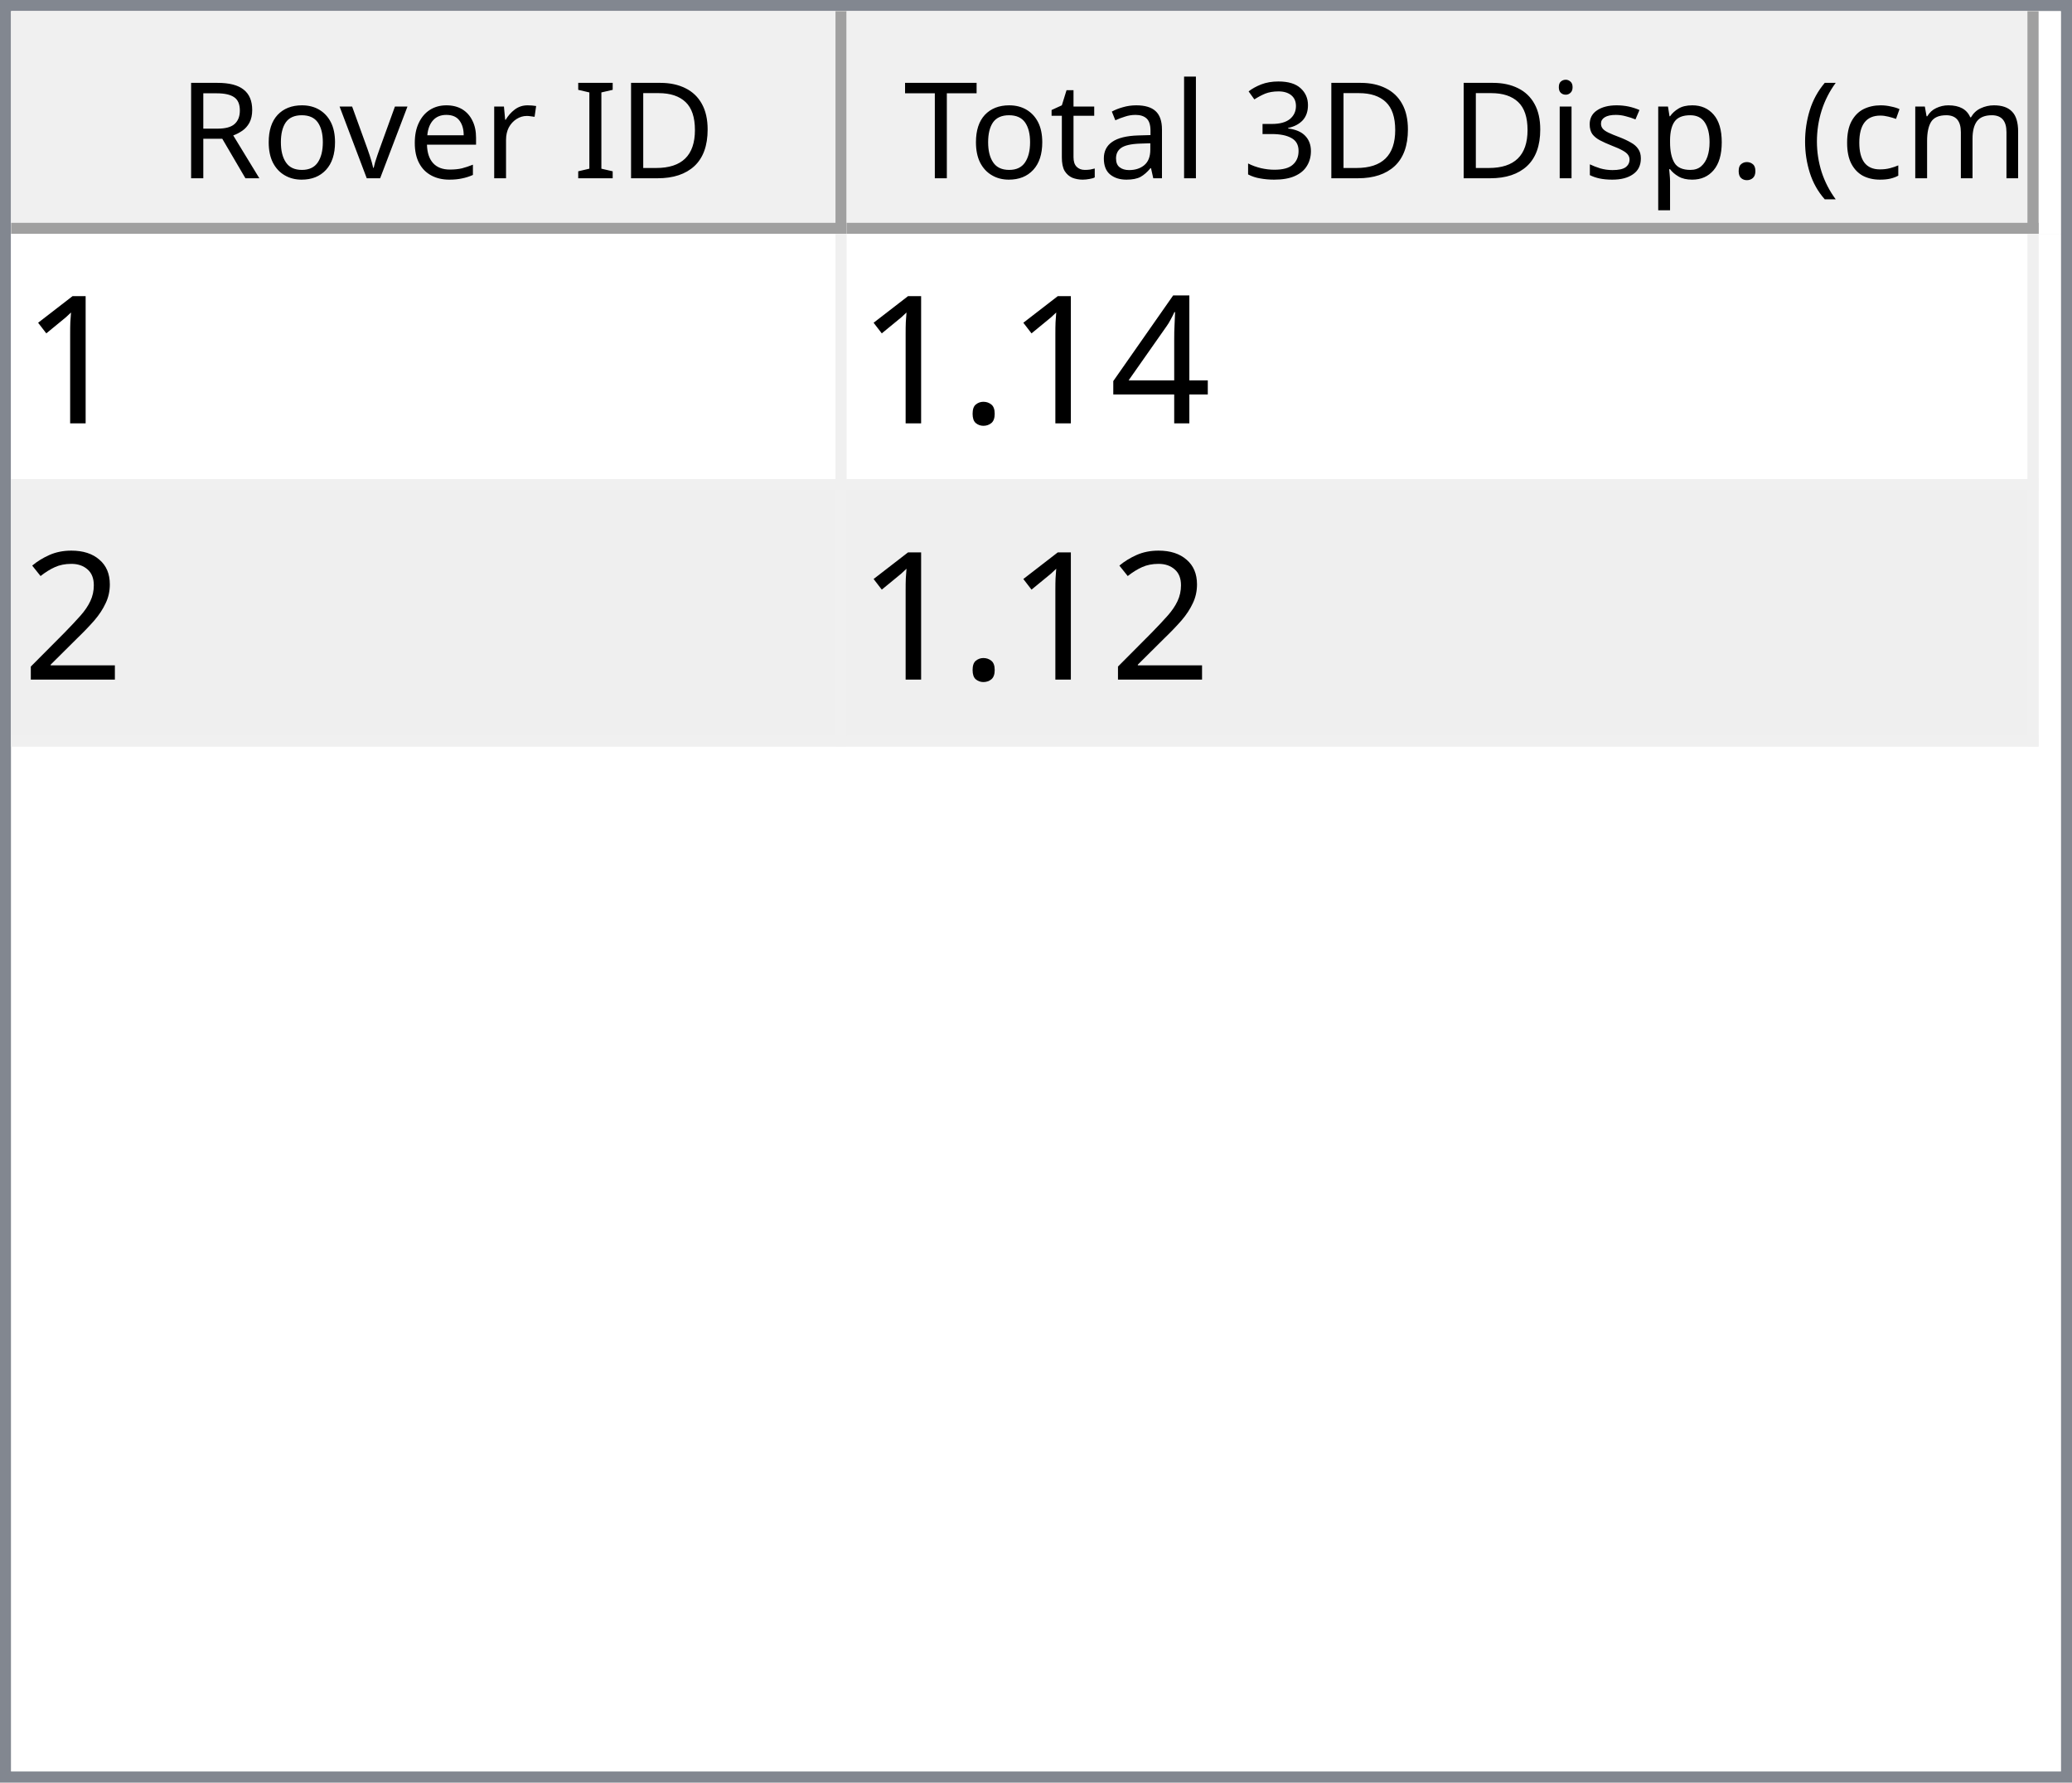
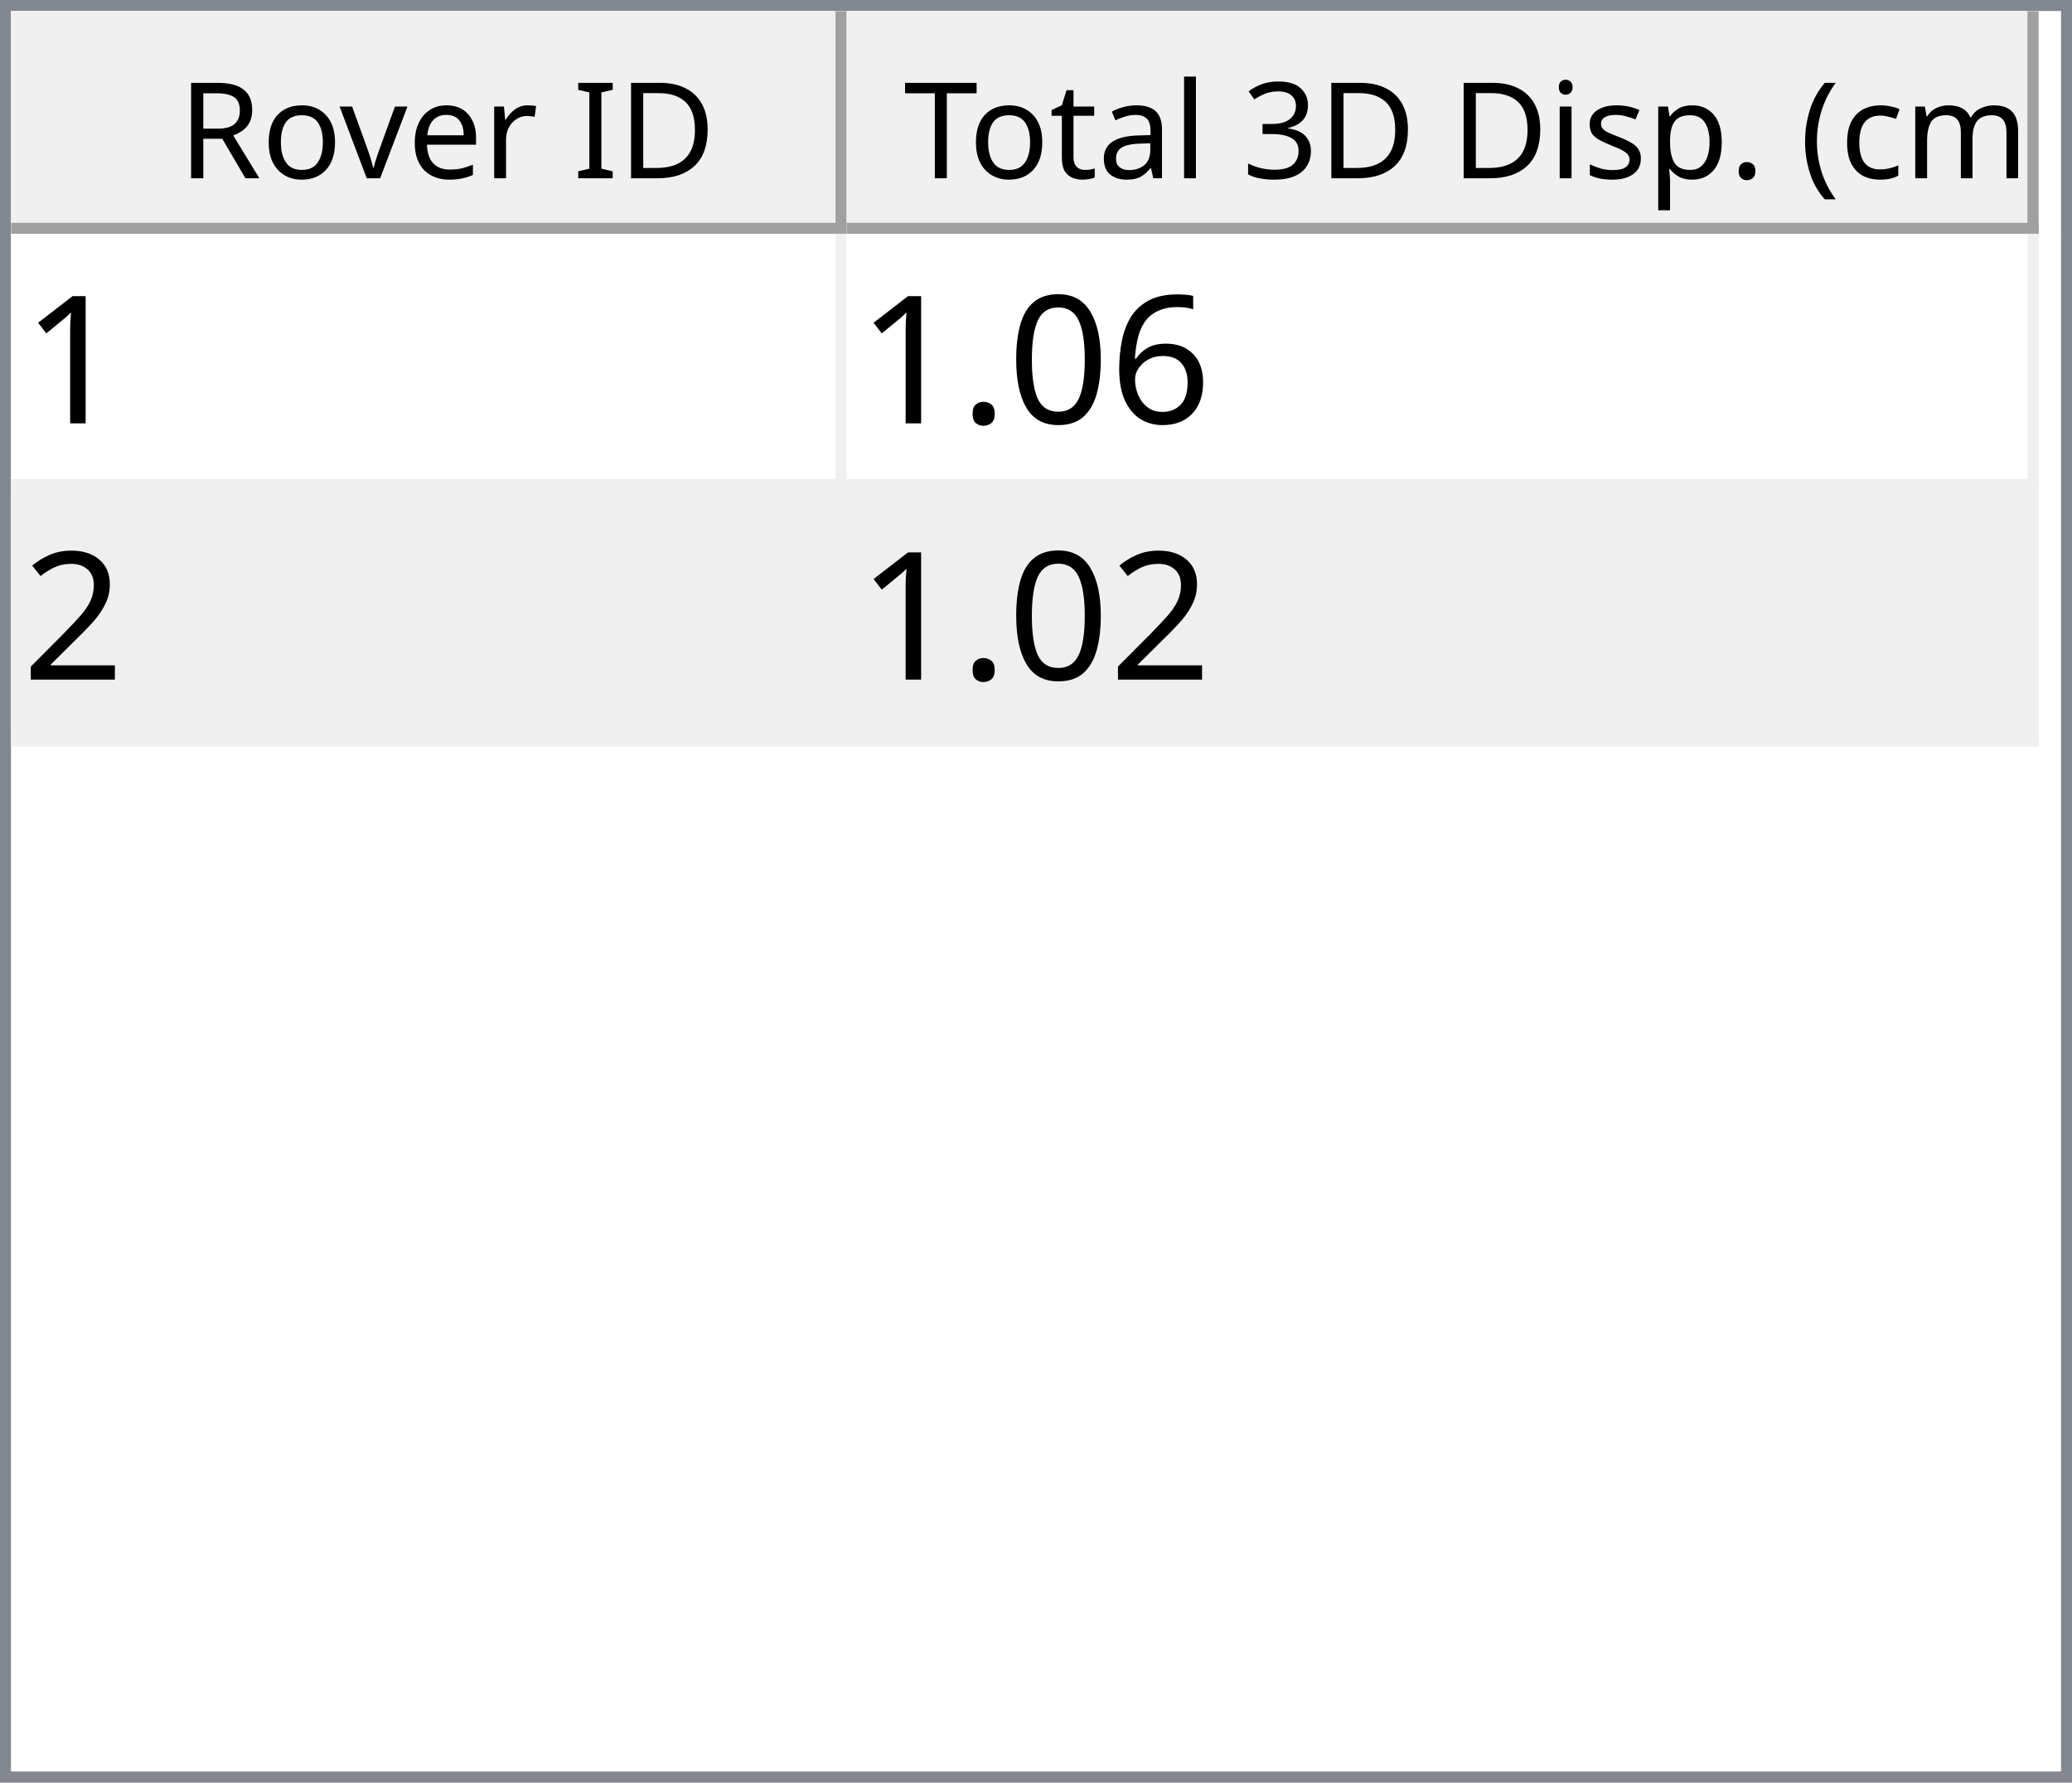
<svg xmlns="http://www.w3.org/2000/svg" style="fill-opacity:1; color-rendering:auto; color-interpolation:auto; text-rendering:auto; stroke:black; stroke-linecap:square; stroke-miterlimit:10; shape-rendering:auto; stroke-opacity:1; fill:black; stroke-dasharray:none; font-weight:normal; stroke-width:1; font-family:'Dialog'; font-style:normal; stroke-linejoin:miter; font-size:12px; stroke-dashoffset:0; image-rendering:auto;" width="186" height="160">
  <defs id="genericDefs" />
  <g>
    <defs id="defs1">
      <clipPath clipPathUnits="userSpaceOnUse" id="clipPath1">
        <path d="M0 0 L186 0 L186 160 L0 160 L0 0 Z" />
      </clipPath>
      <clipPath clipPathUnits="userSpaceOnUse" id="clipPath2">
        <path d="M0 0 L0 160 L186 160 L186 0 Z" />
      </clipPath>
      <clipPath clipPathUnits="userSpaceOnUse" id="clipPath3">
        <path d="M0 0 L0 20 L184 20 L184 0 Z" />
      </clipPath>
      <clipPath clipPathUnits="userSpaceOnUse" id="clipPath4">
        <path d="M0 0 L0 20 L75 20 L75 0 Z" />
      </clipPath>
      <clipPath clipPathUnits="userSpaceOnUse" id="clipPath5">
        <path d="M1 1 L1 19 L74 19 L74 1 Z" />
      </clipPath>
      <clipPath clipPathUnits="userSpaceOnUse" id="clipPath6">
        <path d="M0 0 L0 18 L73 18 L73 0 Z" />
      </clipPath>
      <clipPath clipPathUnits="userSpaceOnUse" id="clipPath7">
        <path d="M-0.5 -0.5 L-0.5 19.5 L74.5 19.5 L74.5 -0.5 Z" />
      </clipPath>
      <clipPath clipPathUnits="userSpaceOnUse" id="clipPath8">
        <path d="M0 0 L0 20 L107 20 L107 0 Z" />
      </clipPath>
      <clipPath clipPathUnits="userSpaceOnUse" id="clipPath9">
        <path d="M1 1 L1 19 L106 19 L106 1 Z" />
      </clipPath>
      <clipPath clipPathUnits="userSpaceOnUse" id="clipPath10">
        <path d="M0 0 L0 18 L105 18 L105 0 Z" />
      </clipPath>
      <clipPath clipPathUnits="userSpaceOnUse" id="clipPath11">
        <path d="M-0.5 -0.5 L-0.5 19.5 L106.5 19.5 L106.5 -0.5 Z" />
      </clipPath>
      <clipPath clipPathUnits="userSpaceOnUse" id="clipPath12">
        <path d="M0 0 L0 138 L184 138 L184 0 Z" />
      </clipPath>
      <clipPath clipPathUnits="userSpaceOnUse" id="clipPath13">
        <path d="M0 0 L0 46 L182 46 L182 0 Z" />
      </clipPath>
      <clipPath clipPathUnits="userSpaceOnUse" id="clipPath14">
        <path d="M-0.5 -0.5 L-0.5 45.5 L181.5 45.5 L181.5 -0.5 Z" />
      </clipPath>
      <clipPath clipPathUnits="userSpaceOnUse" id="clipPath15">
        <path d="M0 0 L0 22 L74 22 L74 0 Z" />
      </clipPath>
      <clipPath clipPathUnits="userSpaceOnUse" id="clipPath16">
        <path d="M0 0 L0 22 L106 22 L106 0 Z" />
      </clipPath>
      <font horiz-adv-x="64.551" id="font1">
        <font-face ascent="107.91" descent="25.098" units-per-em="100" style="font-style:normal; font-family:Segoe UI; font-weight:normal;" />
        <missing-glyph horiz-adv-x="64.551" d="M8.109 0 L8.109 68.266 L56.453 68.266 L56.453 0 L8.109 0 ZM15.328 7.234 L49.219 7.234 L49.219 61.031 L15.328 61.031 L15.328 7.234 Z" />
        <glyph unicode="D" horiz-adv-x="70.117" d="M9.188 0 L9.188 70.016 L28.516 70.016 Q65.531 70.016 65.531 35.891 Q65.531 19.672 55.25 9.836 Q44.969 0 27.734 0 L9.188 0 ZM17.391 62.594 L17.391 7.422 L27.828 7.422 Q41.609 7.422 49.273 14.797 Q56.938 22.172 56.938 35.688 Q56.938 62.594 28.328 62.594 L17.391 62.594 Z" />
        <glyph unicode="I" horiz-adv-x="26.611" d="M17.391 0 L9.188 0 L9.188 70.016 L17.391 70.016 L17.391 0 Z" />
        <glyph unicode=" " horiz-adv-x="27.393" d="" />
        <glyph unicode="r" horiz-adv-x="34.766" d="M34.188 41.891 Q32.078 43.5 28.125 43.5 Q23 43.5 19.555 38.672 Q16.109 33.844 16.109 25.484 L16.109 0 L8.109 0 L8.109 50 L16.109 50 L16.109 39.703 L16.312 39.703 Q18.016 44.969 21.531 47.922 Q25.047 50.875 29.391 50.875 Q32.516 50.875 34.188 50.203 L34.188 41.891 Z" />
        <glyph unicode="e" horiz-adv-x="52.295" d="M48.297 23 L12.984 23 Q13.188 14.656 17.484 10.109 Q21.781 5.562 29.297 5.562 Q37.75 5.562 44.828 11.141 L44.828 3.609 Q38.234 -1.172 27.391 -1.172 Q16.797 -1.172 10.742 5.641 Q4.688 12.453 4.688 24.812 Q4.688 36.469 11.305 43.82 Q17.922 51.172 27.734 51.172 Q37.547 51.172 42.922 44.828 Q48.297 38.484 48.297 27.203 L48.297 23 ZM40.094 29.781 Q40.047 36.719 36.75 40.578 Q33.453 44.438 27.594 44.438 Q21.922 44.438 17.969 40.383 Q14.016 36.328 13.094 29.781 L40.094 29.781 Z" />
        <glyph unicode="v" horiz-adv-x="47.9" d="M47.406 50 L27.484 0 L19.625 0 L0.688 50 L9.469 50 L22.172 13.672 Q23.578 9.672 23.922 6.688 L24.125 6.688 Q24.609 10.453 25.688 13.484 L38.969 50 L47.406 50 Z" />
        <glyph unicode="o" horiz-adv-x="58.594" d="M29 -1.172 Q17.922 -1.172 11.305 5.836 Q4.688 12.844 4.688 24.422 Q4.688 37.016 11.57 44.094 Q18.453 51.172 30.172 51.172 Q41.359 51.172 47.633 44.289 Q53.906 37.406 53.906 25.203 Q53.906 13.234 47.141 6.031 Q40.375 -1.172 29 -1.172 ZM29.594 44.438 Q21.875 44.438 17.383 39.188 Q12.891 33.938 12.891 24.703 Q12.891 15.828 17.43 10.695 Q21.969 5.562 29.594 5.562 Q37.359 5.562 41.531 10.594 Q45.703 15.625 45.703 24.906 Q45.703 34.281 41.531 39.359 Q37.359 44.438 29.594 44.438 Z" />
        <glyph unicode="R" horiz-adv-x="59.814" d="M59.375 0 L49.609 0 L37.891 19.625 Q36.281 22.359 34.766 24.289 Q33.25 26.219 31.664 27.438 Q30.078 28.656 28.25 29.219 Q26.422 29.781 24.125 29.781 L17.391 29.781 L17.391 0 L9.188 0 L9.188 70.016 L30.078 70.016 Q34.672 70.016 38.555 68.867 Q42.438 67.719 45.289 65.375 Q48.141 63.031 49.758 59.547 Q51.375 56.062 51.375 51.375 Q51.375 47.703 50.273 44.656 Q49.172 41.609 47.148 39.211 Q45.125 36.812 42.266 35.133 Q39.406 33.453 35.844 32.516 L35.844 32.328 Q37.594 31.547 38.891 30.547 Q40.188 29.547 41.359 28.18 Q42.531 26.812 43.68 25.078 Q44.828 23.344 46.234 21.047 L59.375 0 ZM17.391 62.594 L17.391 37.203 L28.516 37.203 Q31.594 37.203 34.203 38.133 Q36.812 39.062 38.719 40.797 Q40.625 42.531 41.703 45.047 Q42.781 47.562 42.781 50.688 Q42.781 56.297 39.141 59.445 Q35.5 62.594 28.609 62.594 L17.391 62.594 Z" />
        <glyph unicode=")" horiz-adv-x="30.176" d="M8.297 -15.922 L1.172 -15.922 Q16.406 2.344 16.406 26.812 Q16.406 51.469 1.078 70.016 L8.297 70.016 Q23.531 52.156 23.531 26.703 Q23.531 1.375 8.297 -15.922 Z" />
        <glyph unicode="m" horiz-adv-x="86.133" d="M79.109 0 L71.094 0 L71.094 28.719 Q71.094 37.016 68.531 40.727 Q65.969 44.438 59.906 44.438 Q54.781 44.438 51.195 39.75 Q47.609 35.062 47.609 28.516 L47.609 0 L39.594 0 L39.594 29.688 Q39.594 44.438 28.219 44.438 Q22.953 44.438 19.531 40.016 Q16.109 35.594 16.109 28.516 L16.109 0 L8.109 0 L8.109 50 L16.109 50 L16.109 42.094 L16.312 42.094 Q21.625 51.172 31.844 51.172 Q36.969 51.172 40.773 48.312 Q44.578 45.453 46 40.828 Q51.562 51.172 62.594 51.172 Q79.109 51.172 79.109 30.812 L79.109 0 Z" />
        <glyph unicode="c" horiz-adv-x="46.191" d="M42.188 2.297 Q36.422 -1.172 28.516 -1.172 Q17.828 -1.172 11.258 5.789 Q4.688 12.75 4.688 23.828 Q4.688 36.188 11.766 43.68 Q18.844 51.172 30.672 51.172 Q37.25 51.172 42.281 48.734 L42.281 40.531 Q36.719 44.438 30.375 44.438 Q22.703 44.438 17.797 38.945 Q12.891 33.453 12.891 24.516 Q12.891 15.719 17.508 10.641 Q22.125 5.562 29.891 5.562 Q36.422 5.562 42.188 9.906 L42.188 2.297 Z" />
        <glyph unicode="(" horiz-adv-x="30.176" d="M29.109 -15.922 L21.969 -15.922 Q6.844 1.375 6.844 26.703 Q6.844 52.156 21.969 70.016 L29.203 70.016 Q13.875 51.469 13.875 26.812 Q13.875 2.344 29.109 -15.922 Z" />
        <glyph unicode="." horiz-adv-x="21.68" d="M10.891 -1.078 Q8.641 -1.078 7.055 0.539 Q5.469 2.156 5.469 4.391 Q5.469 6.641 7.055 8.273 Q8.641 9.906 10.891 9.906 Q13.188 9.906 14.797 8.273 Q16.406 6.641 16.406 4.391 Q16.406 2.156 14.797 0.539 Q13.188 -1.078 10.891 -1.078 Z" />
        <glyph unicode="p" horiz-adv-x="58.789" d="M16.312 7.234 L16.109 7.234 L16.109 -23 L8.109 -23 L8.109 50 L16.109 50 L16.109 41.219 L16.312 41.219 Q22.219 51.172 33.594 51.172 Q43.266 51.172 48.688 44.461 Q54.109 37.75 54.109 26.469 Q54.109 13.922 48 6.375 Q41.891 -1.172 31.297 -1.172 Q21.578 -1.172 16.312 7.234 ZM16.109 27.391 L16.109 20.406 Q16.109 14.203 20.141 9.883 Q24.172 5.562 30.375 5.562 Q37.641 5.562 41.773 11.133 Q45.906 16.703 45.906 26.609 Q45.906 34.969 42.047 39.703 Q38.188 44.438 31.594 44.438 Q24.609 44.438 20.359 39.578 Q16.109 34.719 16.109 27.391 Z" />
        <glyph unicode="s" horiz-adv-x="42.432" d="M5.078 1.812 L5.078 10.406 Q11.625 5.562 19.484 5.562 Q30.031 5.562 30.031 12.594 Q30.031 14.594 29.125 15.992 Q28.219 17.391 26.68 18.461 Q25.141 19.531 23.07 20.383 Q21 21.234 18.609 22.172 Q15.281 23.484 12.766 24.828 Q10.25 26.172 8.57 27.859 Q6.891 29.547 6.031 31.695 Q5.172 33.844 5.172 36.719 Q5.172 40.234 6.789 42.945 Q8.406 45.656 11.086 47.484 Q13.766 49.312 17.211 50.242 Q20.656 51.172 24.312 51.172 Q30.812 51.172 35.938 48.922 L35.938 40.828 Q30.422 44.438 23.25 44.438 Q21 44.438 19.195 43.922 Q17.391 43.406 16.094 42.477 Q14.797 41.547 14.086 40.258 Q13.375 38.969 13.375 37.406 Q13.375 35.453 14.086 34.133 Q14.797 32.812 16.164 31.789 Q17.531 30.766 19.484 29.938 Q21.438 29.109 23.922 28.125 Q27.25 26.859 29.883 25.516 Q32.516 24.172 34.375 22.484 Q36.234 20.797 37.234 18.602 Q38.234 16.406 38.234 13.375 Q38.234 9.672 36.602 6.938 Q34.969 4.203 32.234 2.398 Q29.5 0.594 25.93 -0.289 Q22.359 -1.172 18.453 -1.172 Q10.75 -1.172 5.078 1.812 Z" />
        <glyph unicode="i" horiz-adv-x="24.219" d="M12.203 62.703 Q10.062 62.703 8.547 64.164 Q7.031 65.625 7.031 67.875 Q7.031 70.125 8.547 71.609 Q10.062 73.094 12.203 73.094 Q14.406 73.094 15.945 71.609 Q17.484 70.125 17.484 67.875 Q17.484 65.719 15.945 64.211 Q14.406 62.703 12.203 62.703 ZM16.109 0 L8.109 0 L8.109 50 L16.109 50 L16.109 0 Z" />
        <glyph unicode="3" horiz-adv-x="53.906" d="M46.531 19.828 Q46.531 15.094 44.75 11.211 Q42.969 7.328 39.719 4.57 Q36.469 1.812 31.93 0.297 Q27.391 -1.219 21.922 -1.219 Q11.922 -1.219 6 2.594 L6 11.188 Q13.094 5.609 22.219 5.609 Q25.875 5.609 28.828 6.539 Q31.781 7.469 33.906 9.227 Q36.031 10.984 37.18 13.477 Q38.328 15.969 38.328 19.094 Q38.328 32.812 18.797 32.812 L12.984 32.812 L12.984 39.594 L18.5 39.594 Q35.797 39.594 35.797 52.484 Q35.797 64.406 22.609 64.406 Q15.188 64.406 8.688 59.422 L8.688 67.188 Q15.375 71.188 24.609 71.188 Q29 71.188 32.57 69.969 Q36.141 68.75 38.68 66.555 Q41.219 64.359 42.609 61.281 Q44 58.203 44 54.5 Q44 40.672 30.031 36.719 L30.031 36.531 Q33.594 36.141 36.625 34.797 Q39.656 33.453 41.852 31.305 Q44.047 29.156 45.289 26.25 Q46.531 23.344 46.531 19.828 Z" />
        <glyph unicode="l" horiz-adv-x="24.219" d="M16.109 0 L8.109 0 L8.109 74.031 L16.109 74.031 L16.109 0 Z" />
        <glyph unicode="a" horiz-adv-x="50.879" d="M43.891 0 L35.891 0 L35.891 7.812 L35.688 7.812 Q30.469 -1.172 20.312 -1.172 Q12.844 -1.172 8.617 2.781 Q4.391 6.734 4.391 13.281 Q4.391 27.297 20.906 29.594 L35.891 31.688 Q35.891 44.438 25.594 44.438 Q16.547 44.438 9.281 38.281 L9.281 46.484 Q16.656 51.172 26.266 51.172 Q43.891 51.172 43.891 32.516 L43.891 0 ZM35.891 25.297 L23.828 23.641 Q18.266 22.859 15.43 20.875 Q12.594 18.891 12.594 13.875 Q12.594 10.203 15.211 7.883 Q17.828 5.562 22.172 5.562 Q28.125 5.562 32.008 9.742 Q35.891 13.922 35.891 20.312 L35.891 25.297 Z" />
        <glyph unicode="t" horiz-adv-x="33.887" d="M31.297 0.484 Q28.469 -1.078 23.828 -1.078 Q10.688 -1.078 10.688 13.578 L10.688 43.172 L2.094 43.172 L2.094 50 L10.688 50 L10.688 62.203 L18.703 64.797 L18.703 50 L31.297 50 L31.297 43.172 L18.703 43.172 L18.703 14.984 Q18.703 9.969 20.414 7.82 Q22.125 5.672 26.078 5.672 Q29.109 5.672 31.297 7.328 L31.297 0.484 Z" />
        <glyph unicode="T" horiz-adv-x="52.393" d="M50.594 62.594 L30.375 62.594 L30.375 0 L22.172 0 L22.172 62.594 L2 62.594 L2 70.016 L50.594 70.016 L50.594 62.594 Z" />
      </font>
      <font horiz-adv-x="75.0" id="font2">
        <font-face ascent="100.537" descent="21.973" units-per-em="100" style="font-style:normal; font-family:sans-serif; font-weight:normal;" />
        <missing-glyph horiz-adv-x="75.0" d="M12.5 0 L12.5 62.5 L62.5 62.5 L62.5 0 L12.5 0 ZM14.062 1.562 L60.938 1.562 L60.938 60.938 L14.062 60.938 L14.062 1.562 Z" />
        <glyph unicode="1" horiz-adv-x="55.615" d="M37.25 0 L28.469 0 L28.469 56 Q25.297 52.984 20.141 49.953 Q14.984 46.922 10.891 45.406 L10.891 53.906 Q18.266 57.375 23.781 62.305 Q29.297 67.234 31.594 71.875 L37.25 71.875 L37.25 0 Z" />
-         <glyph unicode="4" horiz-adv-x="55.615" d="M32.328 0 L32.328 17.141 L1.266 17.141 L1.266 25.203 L33.938 71.578 L41.109 71.578 L41.109 25.203 L50.781 25.203 L50.781 17.141 L41.109 17.141 L41.109 0 L32.328 0 ZM32.328 25.203 L32.328 57.469 L9.906 25.203 L32.328 25.203 Z" />
+         <glyph unicode="6" horiz-adv-x="55.615" d="M49.75 54.047 L41.016 53.375 Q39.844 58.547 37.703 60.891 Q34.125 64.656 28.906 64.656 Q24.703 64.656 21.531 62.312 Q17.391 59.281 14.992 53.469 Q12.594 47.656 12.5 36.922 Q15.672 41.75 20.266 44.094 Q24.859 46.438 29.891 46.438 Q38.672 46.438 44.852 39.969 Q51.031 33.5 51.031 23.25 Q51.031 16.5 48.125 10.719 Q45.219 4.938 40.141 1.859 Q35.062 -1.219 28.609 -1.219 Q17.625 -1.219 10.695 6.859 Q3.766 14.938 3.766 33.5 Q3.766 54.25 11.422 63.672 Q18.109 71.875 29.438 71.875 Q37.891 71.875 43.289 67.141 Q48.688 62.406 49.75 54.047 ZM13.875 23.188 Q13.875 18.656 15.797 14.508 Q17.719 10.359 21.188 8.18 Q24.656 6 28.469 6 Q34.031 6 38.039 10.492 Q42.047 14.984 42.047 22.703 Q42.047 30.125 38.086 34.398 Q34.125 38.672 28.125 38.672 Q22.172 38.672 18.023 34.398 Q13.875 30.125 13.875 23.188 Z" />
+         <glyph unicode="0" horiz-adv-x="55.615" d="M4.156 35.297 Q4.156 48 6.766 55.742 Q9.375 63.484 14.523 67.68 Q19.672 71.875 27.484 71.875 Q33.25 71.875 37.594 69.555 Q41.938 67.234 44.773 62.867 Q47.609 58.5 49.219 52.227 Q50.828 45.953 50.828 35.297 Q50.828 22.703 48.242 14.969 Q45.656 7.234 40.508 3.008 Q35.359 -1.219 27.484 -1.219 Q17.141 -1.219 11.234 6.203 Q4.156 15.141 4.156 35.297 ZM13.188 35.297 Q13.188 17.672 17.312 11.836 Q21.438 6 27.484 6 Q33.547 6 37.672 11.859 Q41.797 17.719 41.797 35.297 Q41.797 52.984 37.672 58.789 Q33.547 64.594 27.391 64.594 Q21.344 64.594 17.719 59.469 Q13.188 52.938 13.188 35.297 Z" />
        <glyph unicode="." horiz-adv-x="27.783" d="M9.078 0 L9.078 10.016 L19.094 10.016 L19.094 0 L9.078 0 Z" />
        <glyph unicode="2" horiz-adv-x="55.615" d="M50.344 8.453 L50.344 0 L3.031 0 Q2.938 3.172 4.047 6.109 Q5.859 10.938 9.836 15.625 Q13.812 20.312 21.344 26.469 Q33.016 36.031 37.117 41.625 Q41.219 47.219 41.219 52.203 Q41.219 57.422 37.477 61.008 Q33.734 64.594 27.734 64.594 Q21.391 64.594 17.578 60.789 Q13.766 56.984 13.719 50.25 L4.688 51.172 Q5.609 61.281 11.664 66.578 Q17.719 71.875 27.938 71.875 Q38.234 71.875 44.242 66.164 Q50.25 60.453 50.25 52 Q50.25 47.703 48.492 43.555 Q46.734 39.406 42.656 34.812 Q38.578 30.219 29.109 22.219 Q21.188 15.578 18.945 13.211 Q16.703 10.844 15.234 8.453 L50.344 8.453 Z" />
      </font>
    </defs>
    <g style="fill:white; stroke:white;">
      <rect x="0" y="0" width="186" style="clip-path:url(#clipPath1); stroke:none;" height="160" />
    </g>
    <g style="fill:white; text-rendering:optimizeSpeed; color-rendering:optimizeSpeed; image-rendering:optimizeSpeed; shape-rendering:crispEdges; stroke:white; color-interpolation:sRGB;">
      <rect x="0" width="186" height="160" y="0" style="stroke:none;" />
      <path style="stroke:none;" d="M0 160 L186 160 L186 0 L0 0 Z" />
    </g>
    <g style="fill:rgb(240,240,240); font-family:'Segoe UI'; stroke:rgb(240,240,240);">
      <rect x="0" y="0" width="186" style="clip-path:url(#clipPath2); stroke:none;" height="160" />
    </g>
    <g style="fill:rgb(130,135,144); font-family:'Segoe UI'; stroke:rgb(130,135,144);">
      <path d="M0 0 L186 0 L186 160 L0 160 L0 0 ZM1 1 L185 1 L185 159 L1 159 L1 1 Z" style="fill-rule:evenodd; clip-path:url(#clipPath2); stroke:none;" />
    </g>
    <g style="fill:white; font-family:'Segoe UI'; stroke:white;" transform="translate(1,1)">
      <rect x="0" y="0" width="184" style="clip-path:url(#clipPath3); stroke:none;" height="20" />
    </g>
    <g style="fill:rgb(240,240,240); font-family:'Segoe UI'; stroke:rgb(240,240,240);" transform="translate(1,1)">
      <rect x="0" y="0" width="75" style="clip-path:url(#clipPath4); stroke:none;" height="20" />
    </g>
    <g style="font-family:'Segoe UI';" transform="translate(2,2)">
      <text x="14" xml:space="preserve" y="14" style="clip-path:url(#clipPath6); stroke:none;">Rover ID</text>
    </g>
    <g style="fill:rgb(160,160,160); font-family:'Segoe UI'; stroke:rgb(160,160,160); stroke-linejoin:bevel;" transform="translate(1.5,1.5)">
      <line x1="74" x2="74" y1="0" style="fill:none; clip-path:url(#clipPath7);" y2="19" />
    </g>
    <g style="fill:rgb(160,160,160); font-family:'Segoe UI'; stroke:rgb(160,160,160); stroke-linejoin:bevel;" transform="matrix(1,0,0,1,1,1) translate(0.5,0.5)">
      <line x1="0" x2="74" y1="19" style="fill:none; clip-path:url(#clipPath7);" y2="19" />
    </g>
    <g style="fill:rgb(240,240,240); font-family:'Segoe UI'; stroke:rgb(240,240,240);" transform="translate(76,1)">
      <rect x="0" y="0" width="107" style="clip-path:url(#clipPath8); stroke:none;" height="20" />
    </g>
    <g style="font-family:'Segoe UI';" transform="translate(77,2)">
      <text x="1" xml:space="preserve" y="14" style="clip-path:url(#clipPath10); stroke:none;"> Total 3D Disp. (cm)</text>
    </g>
    <g style="fill:rgb(160,160,160); font-family:'Segoe UI'; stroke:rgb(160,160,160); stroke-linejoin:bevel;" transform="translate(76.5,1.5)">
      <line x1="106" x2="106" y1="0" style="fill:none; clip-path:url(#clipPath11);" y2="19" />
    </g>
    <g style="fill:rgb(160,160,160); font-family:'Segoe UI'; stroke:rgb(160,160,160); stroke-linejoin:bevel;" transform="matrix(1,0,0,1,76,1) translate(0.5,0.5)">
      <line x1="0" x2="106" y1="19" style="fill:none; clip-path:url(#clipPath11);" y2="19" />
    </g>
    <g style="fill:white; font-family:'Segoe UI'; stroke:white;" transform="translate(1,21)">
      <rect x="0" y="0" width="184" style="clip-path:url(#clipPath12); stroke:none;" height="138" />
    </g>
    <g style="fill:rgb(240,240,240); font-size:16px; font-family:sans-serif; stroke:rgb(240,240,240);" transform="translate(1,21)">
      <rect x="0" y="0" width="182" style="clip-path:url(#clipPath13); stroke:none;" height="46" />
      <line transform="translate(0.5,0.5)" x1="0" x2="181" y1="22" style="clip-path:url(#clipPath14); fill:none; stroke-linejoin:bevel;" y2="22" />
    </g>
    <g transform="matrix(1,0,0,1,1,21) translate(0.5,0.5)" style="fill:rgb(240,240,240); font-size:16px; font-family:sans-serif; stroke:rgb(240,240,240); stroke-linejoin:bevel;">
      <line x1="0" x2="181" y1="45" style="fill:none; clip-path:url(#clipPath14);" y2="45" />
    </g>
    <g transform="matrix(1,0,0,1,1,21) translate(0.5,0.5)" style="fill:rgb(240,240,240); font-size:16px; font-family:sans-serif; stroke:rgb(240,240,240); stroke-linejoin:bevel;">
      <line x1="74" x2="74" y1="0" style="fill:none; clip-path:url(#clipPath14);" y2="45" />
    </g>
    <g transform="matrix(1,0,0,1,1,21) translate(0.5,0.5)" style="fill:rgb(240,240,240); font-size:16px; font-family:sans-serif; stroke:rgb(240,240,240); stroke-linejoin:bevel;">
      <line x1="181" x2="181" y1="0" style="fill:none; clip-path:url(#clipPath14);" y2="45" />
    </g>
    <g style="fill:white; font-size:16px; font-family:sans-serif; stroke:white;" transform="matrix(1,0,0,1,1,21)">
      <rect x="0" y="0" width="74" style="clip-path:url(#clipPath15); stroke:none;" height="22" />
      <text x="1" y="17" style="fill:black; clip-path:url(#clipPath15); stroke:none;" xml:space="preserve">1</text>
    </g>
    <g style="fill:white; font-size:16px; font-family:sans-serif; stroke:white;" transform="matrix(1,0,0,1,1,21) translate(75,0)">
      <rect x="0" y="0" width="106" style="clip-path:url(#clipPath16); stroke:none;" height="22" />
-       <text x="1" y="17" style="fill:black; clip-path:url(#clipPath16); stroke:none;" xml:space="preserve">1.14</text>
+       <text x="1" y="17" style="fill:black; clip-path:url(#clipPath16); stroke:none;" xml:space="preserve">1.06</text>
    </g>
    <g style="fill:rgb(239,239,239); font-size:16px; font-family:sans-serif; stroke:rgb(239,239,239);" transform="matrix(1,0,0,1,1,21) translate(0,23)">
      <rect x="0" y="0" width="74" style="clip-path:url(#clipPath15); stroke:none;" height="22" />
      <text x="1" y="17" style="fill:black; clip-path:url(#clipPath15); stroke:none;" xml:space="preserve">2</text>
    </g>
    <g style="fill:rgb(239,239,239); font-size:16px; font-family:sans-serif; stroke:rgb(239,239,239);" transform="matrix(1,0,0,1,1,21) translate(75,23)">
      <rect x="0" y="0" width="106" style="clip-path:url(#clipPath16); stroke:none;" height="22" />
-       <text x="1" y="17" style="fill:black; clip-path:url(#clipPath16); stroke:none;" xml:space="preserve">1.12</text>
+       <text x="1" y="17" style="fill:black; clip-path:url(#clipPath16); stroke:none;" xml:space="preserve">1.02</text>
    </g>
  </g>
</svg>
